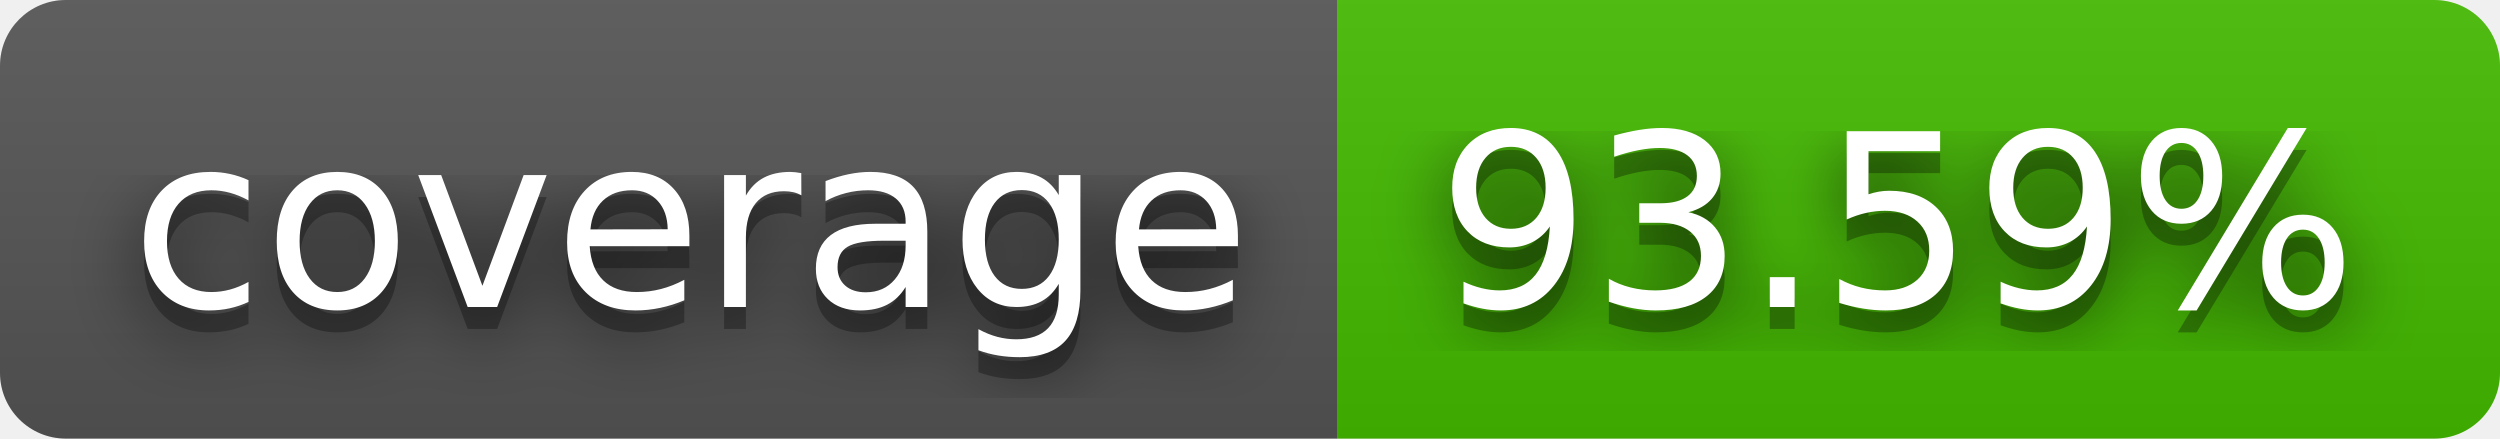
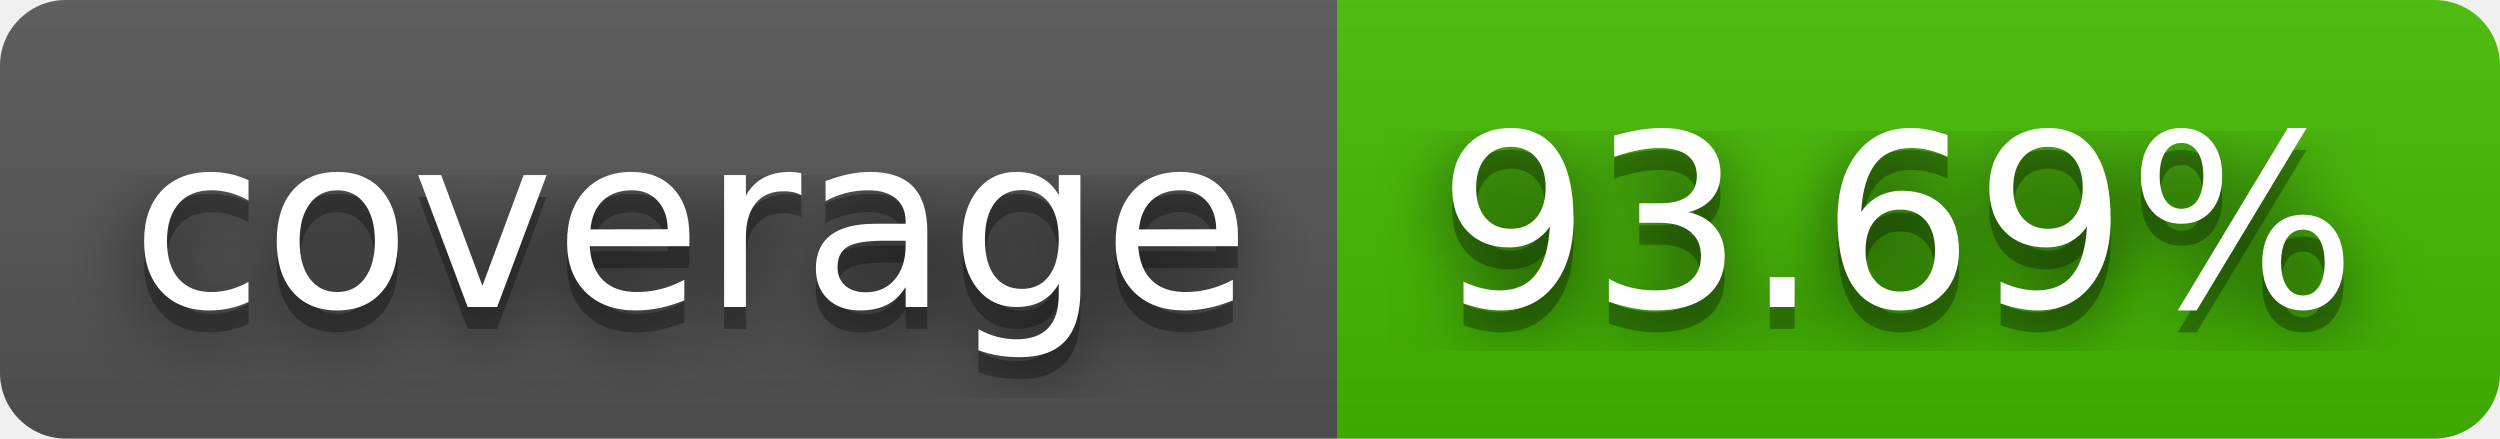
- <svg xmlns="http://www.w3.org/2000/svg" width="114" height="20" role="img" aria-label="coverage: 93.59%">
+ <svg xmlns="http://www.w3.org/2000/svg" width="114" height="20" role="img" aria-label="coverage: 93.69%">
  <filter id="blur">
    <feGaussianBlur stdDeviation="16" />
  </filter>
  <linearGradient id="s" x2="0" y2="100%">
    <stop offset="0" stop-color="#bbb" stop-opacity=".1" />
    <stop offset="1" stop-opacity=".1" />
  </linearGradient>
  <clipPath id="r">
    <rect width="114" height="20" rx="3" />
  </clipPath>
  <g clip-path="url(#r)">
    <rect width="61" height="20" fill="#555" />
    <rect x="61" width="53" height="20" fill="#4b0" />
    <rect width="114" height="20" fill="url(#s)" />
  </g>
  <g fill="#fff" text-anchor="middle" font-family="Verdana,Geneva,DejaVu Sans,sans-serif" text-rendering="geometricPrecision" font-size="110">
    <g transform="scale(.1)">
      <g aria-hidden="true" fill="#010101">
        <text x="315" y="150" fill-opacity=".8" filter="url(#blur)" textLength="510">coverage</text>
        <text x="315" y="150" fill-opacity=".3" textLength="510">coverage</text>
      </g>
      <text x="315" y="140" textLength="510">coverage</text>
    </g>
    <g transform="scale(.1)">
      <g aria-hidden="true" fill="#010101">
-         <text x="865" y="150" fill-opacity=".8" filter="url(#blur)" textLength="430">93.59%</text>
-         <text x="865" y="150" fill-opacity=".3" textLength="430">93.59%</text>
+         <text x="865" y="150" fill-opacity=".8" filter="url(#blur)" textLength="430">93.69%</text>
+         <text x="865" y="150" fill-opacity=".3" textLength="430">93.69%</text>
      </g>
-       <text x="865" y="140" textLength="430">93.59%</text>
+       <text x="865" y="140" textLength="430">93.69%</text>
    </g>
  </g>
</svg>
